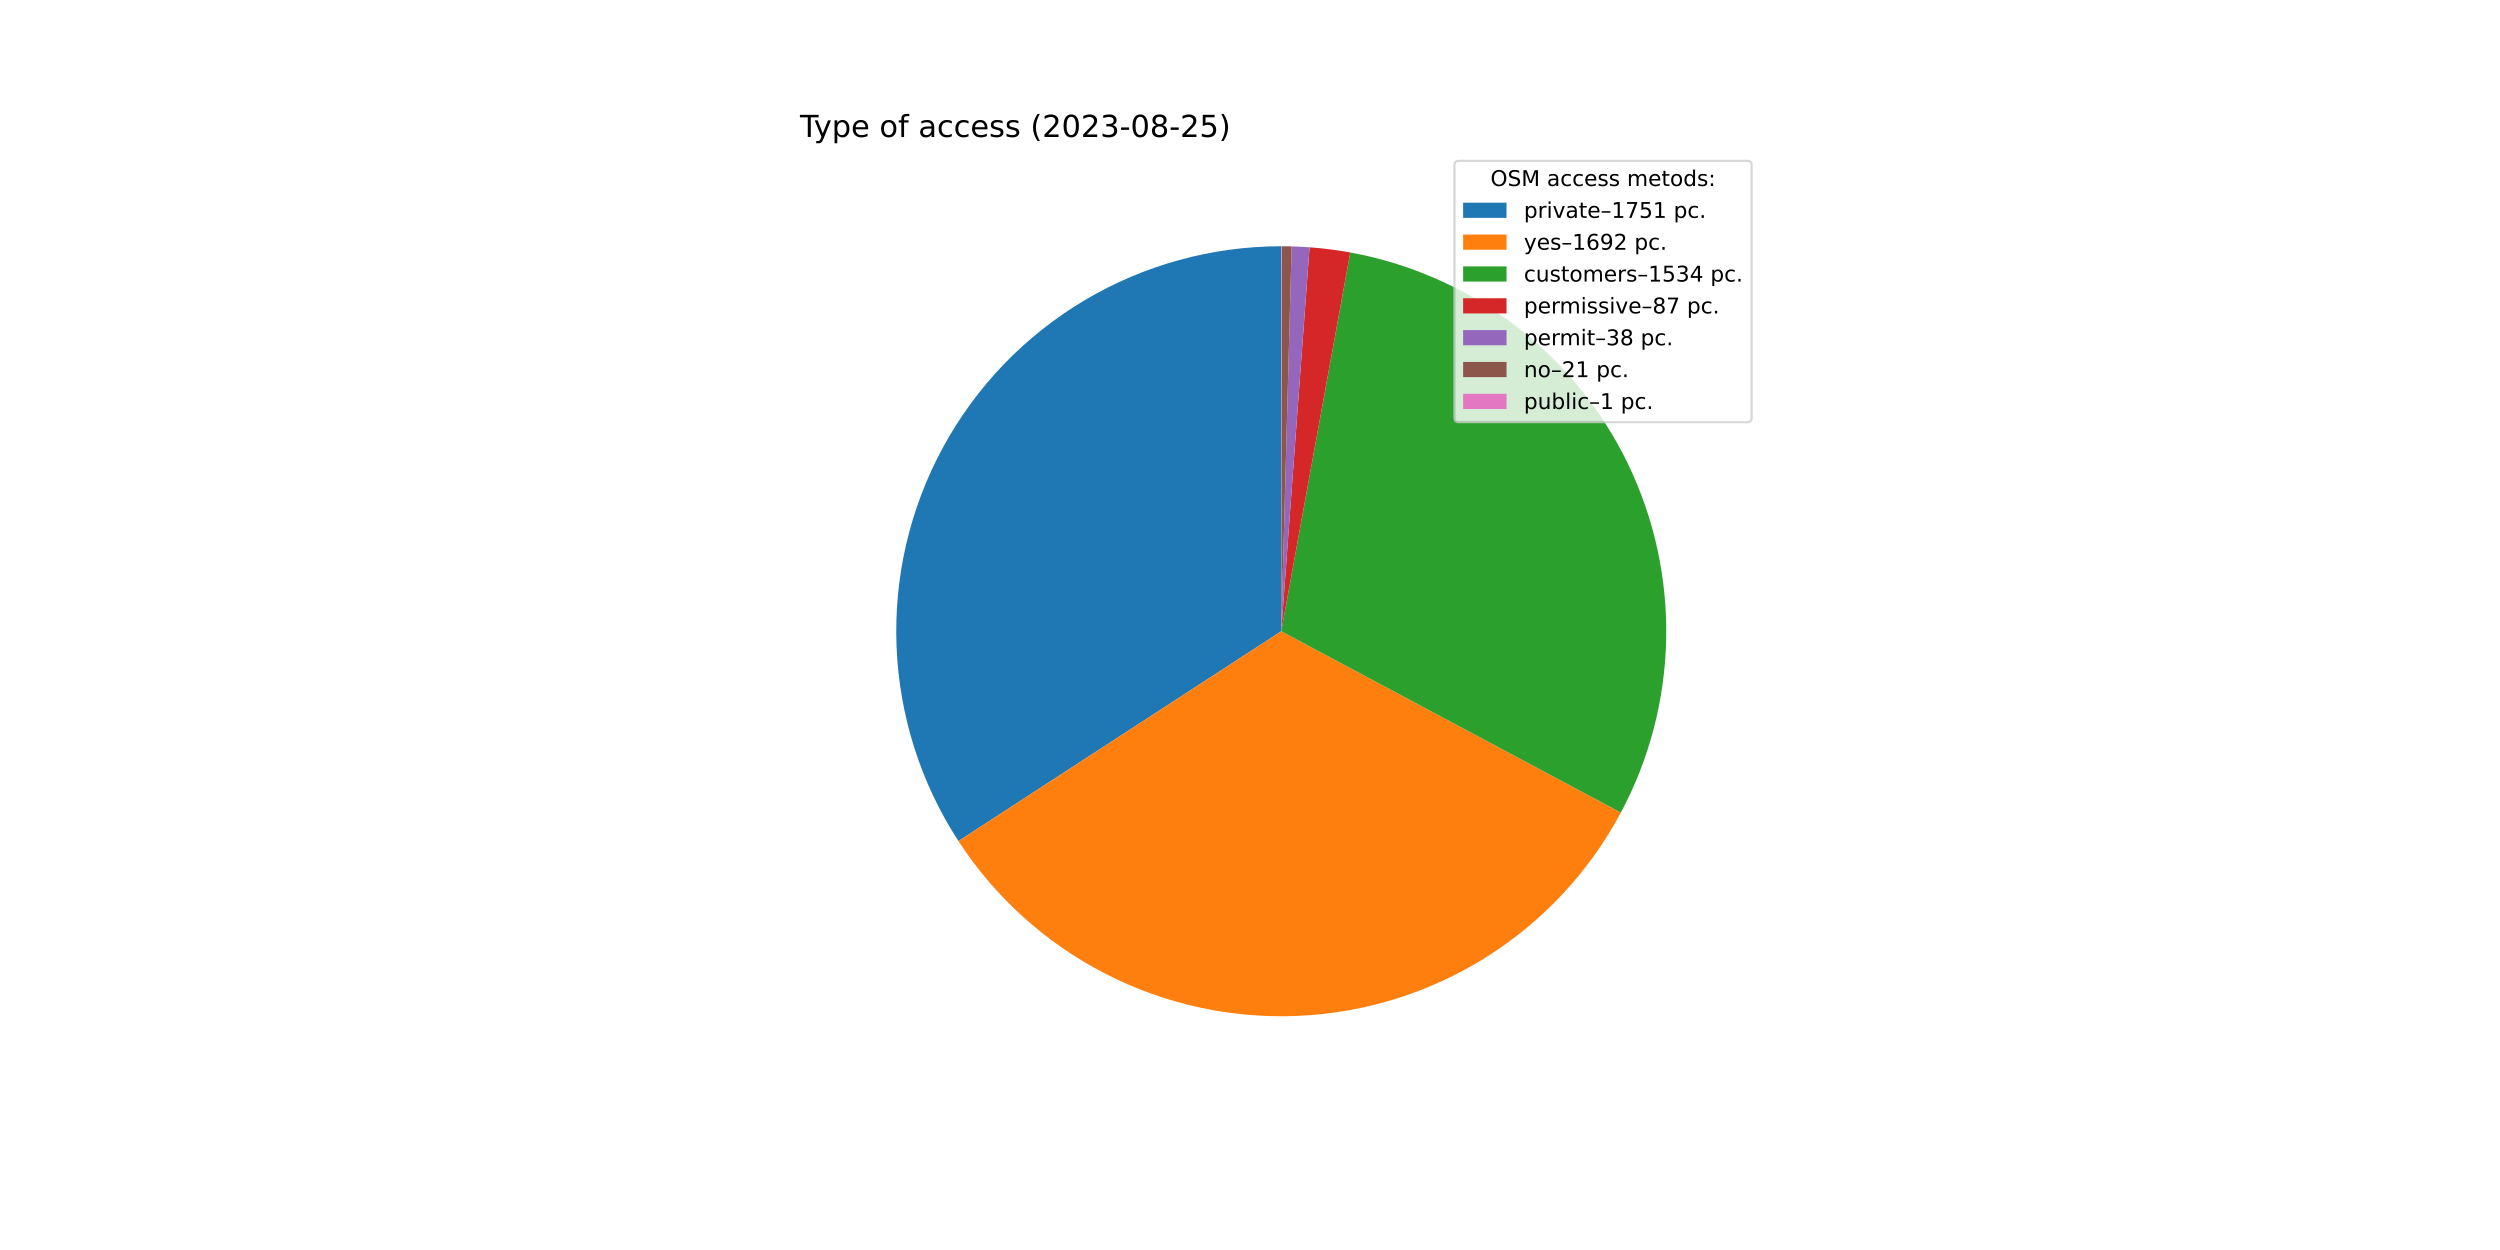
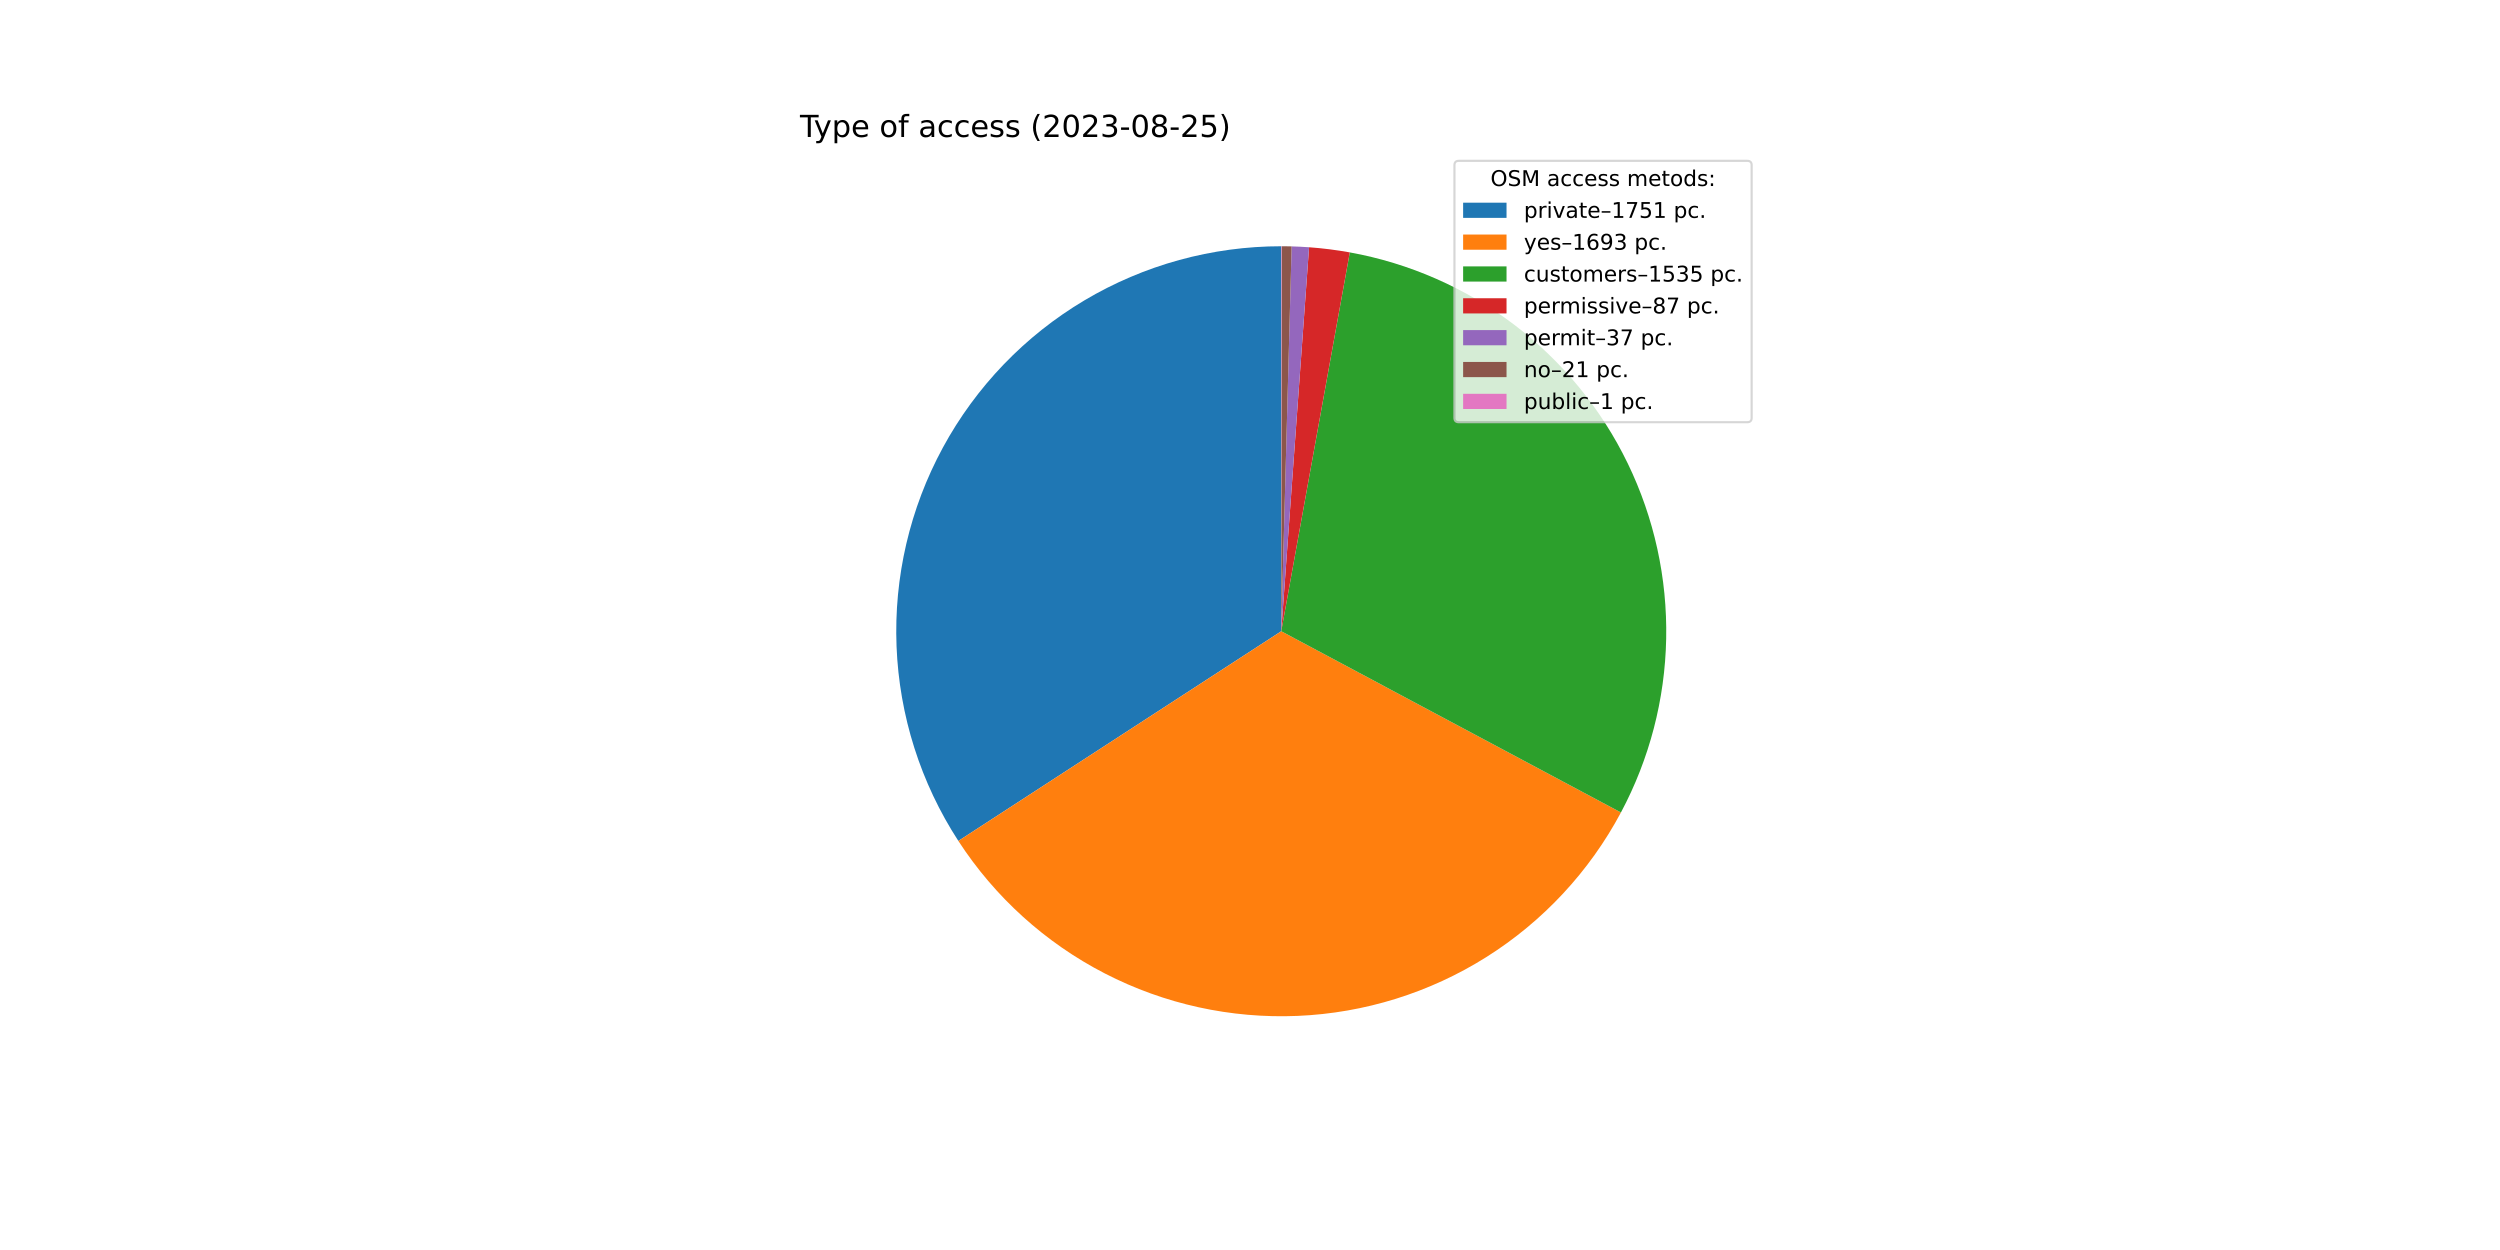
<svg xmlns="http://www.w3.org/2000/svg" xmlns:xlink="http://www.w3.org/1999/xlink" width="1152pt" height="576pt" viewBox="0 0 1152 576" version="1.1">
  <defs>
    <style type="text/css">*{stroke-linejoin: round; stroke-linecap: butt}</style>
  </defs>
  <g id="figure_1">
    <g id="patch_1">
      <path d="M 0 576  L 1152 576  L 1152 0  L 0 0  z " style="fill: #ffffff" />
    </g>
    <g id="axes_1">
      <g id="patch_2">
-         <path d="M 590.4 113.472  C 558.468 113.472 527.12 122.093 499.678 138.423  C 472.237 154.752 449.707 178.191 434.475 206.257  C 419.244 234.322 411.868 265.987 413.131 297.894  C 414.393 329.801 424.247 360.784 441.649 387.558  L 590.4 290.88  L 590.4 113.472  z " style="fill: #1f77b4" />
+         <path d="M 590.4 113.472  C 558.474 113.472 527.132 122.09 499.694 138.413  C 472.257 154.736 449.727 178.167 434.493 206.224  C 419.258 234.281 411.876 265.937 413.129 297.838  C 414.381 329.74 424.221 360.719 441.608 387.496  L 590.4 290.88  L 590.4 113.472  z " style="fill: #1f77b4" />
      </g>
      <g id="patch_3">
-         <path d="M 441.649 387.558  C 458.457 413.42 481.723 434.457 509.142 448.585  C 536.561 462.712 567.196 469.448 598.012 468.125  C 628.828 466.801 658.772 457.464 684.879 441.038  C 710.985 424.612 732.362 401.657 746.892 374.45  L 590.4 290.88  L 441.649 387.558  z " style="fill: #ff7f0e" />
+         <path d="M 441.608 387.496  C 458.413 413.375 481.682 434.428 509.108 448.567  C 536.535 462.706 567.182 469.448 598.01 468.125  C 628.838 466.801 658.795 457.457 684.908 441.019  C 711.022 424.581 732.401 401.611 746.926 374.387  L 590.4 290.88  L 441.608 387.496  z " style="fill: #ff7f0e" />
      </g>
      <g id="patch_4">
-         <path d="M 746.892 374.45  C 760.052 349.807 767.206 322.4 767.772 294.469  C 768.337 266.538 762.297 238.865 750.145 213.71  C 737.992 188.554 720.069 166.622 697.837 149.704  C 675.606 132.785 649.69 121.355 622.206 116.346  L 590.4 290.88  L 746.892 374.45  z " style="fill: #2ca02c" />
+         <path d="M 746.926 374.387  C 760.081 349.727 767.226 322.304 767.774 294.36  C 768.322 266.416 762.259 238.733 750.08 213.577  C 737.902 188.42 719.949 166.494 697.69 149.591  C 675.43 132.688 649.489 121.283 621.986 116.306  L 590.4 290.88  L 746.926 374.387  z " style="fill: #2ca02c" />
      </g>
      <g id="patch_5">
-         <path d="M 622.206 116.346  C 619.102 115.781 615.984 115.298 612.855 114.899  C 609.726 114.5 606.587 114.184 603.441 113.952  L 590.4 290.88  L 622.206 116.346  z " style="fill: #d62728" />
+         <path d="M 621.986 116.306  C 618.882 115.745 615.764 115.266 612.635 114.871  C 609.506 114.476 606.367 114.164 603.221 113.936  L 590.4 290.88  L 621.986 116.306  z " style="fill: #d62728" />
      </g>
      <g id="patch_6">
-         <path d="M 603.441 113.952  C 602.067 113.851 600.692 113.765 599.316 113.696  C 597.939 113.627 596.563 113.574 595.185 113.537  L 590.4 290.88  L 603.441 113.952  z " style="fill: #9467bd" />
+         <path d="M 603.221 113.936  C 601.884 113.839 600.545 113.757 599.205 113.691  C 597.866 113.624 596.525 113.573 595.184 113.537  L 590.4 290.88  L 603.221 113.936  z " style="fill: #9467bd" />
      </g>
      <g id="patch_7">
-         <path d="M 595.185 113.537  C 594.424 113.516 593.663 113.5 592.902 113.49  C 592.14 113.479 591.379 113.473 590.618 113.472  L 590.4 290.88  L 595.185 113.537  z " style="fill: #8c564b" />
+         <path d="M 595.184 113.537  C 594.423 113.516 593.662 113.5 592.901 113.49  C 592.14 113.479 591.379 113.473 590.617 113.472  L 590.4 290.88  L 595.184 113.537  z " style="fill: #8c564b" />
      </g>
      <g id="patch_8">
-         <path d="M 590.618 113.472  C 590.581 113.472 590.545 113.472 590.509 113.472  C 590.473 113.472 590.436 113.472 590.4 113.472  L 590.4 290.88  L 590.618 113.472  z " style="fill: #e377c2" />
+         <path d="M 590.617 113.472  C 590.581 113.472 590.545 113.472 590.509 113.472  C 590.472 113.472 590.436 113.472 590.4 113.472  L 590.4 290.88  L 590.617 113.472  z " style="fill: #e377c2" />
      </g>
      <g id="matplotlib.axis_1" />
      <g id="matplotlib.axis_2" />
      <g id="text_1">
        <g transform="translate(368.64 63.12)scale(0.14 -0.14)">
          <defs>
            <path id="DejaVuSans-54" d="M -19 4666  L 3928 4666  L 3928 4134  L 2272 4134  L 2272 0  L 1638 0  L 1638 4134  L -19 4134  L -19 4666  z " transform="scale(0.015625)" />
            <path id="DejaVuSans-79" d="M 2059 -325  Q 1816 -950 1584 -1140  Q 1353 -1331 966 -1331  L 506 -1331  L 506 -850  L 844 -850  Q 1081 -850 1212 -737  Q 1344 -625 1503 -206  L 1606 56  L 191 3500  L 800 3500  L 1894 763  L 2988 3500  L 3597 3500  L 2059 -325  z " transform="scale(0.015625)" />
            <path id="DejaVuSans-70" d="M 1159 525  L 1159 -1331  L 581 -1331  L 581 3500  L 1159 3500  L 1159 2969  Q 1341 3281 1617 3432  Q 1894 3584 2278 3584  Q 2916 3584 3314 3078  Q 3713 2572 3713 1747  Q 3713 922 3314 415  Q 2916 -91 2278 -91  Q 1894 -91 1617 61  Q 1341 213 1159 525  z M 3116 1747  Q 3116 2381 2855 2742  Q 2594 3103 2138 3103  Q 1681 3103 1420 2742  Q 1159 2381 1159 1747  Q 1159 1113 1420 752  Q 1681 391 2138 391  Q 2594 391 2855 752  Q 3116 1113 3116 1747  z " transform="scale(0.015625)" />
            <path id="DejaVuSans-65" d="M 3597 1894  L 3597 1613  L 953 1613  Q 991 1019 1311 708  Q 1631 397 2203 397  Q 2534 397 2845 478  Q 3156 559 3463 722  L 3463 178  Q 3153 47 2828 -22  Q 2503 -91 2169 -91  Q 1331 -91 842 396  Q 353 884 353 1716  Q 353 2575 817 3079  Q 1281 3584 2069 3584  Q 2775 3584 3186 3129  Q 3597 2675 3597 1894  z M 3022 2063  Q 3016 2534 2758 2815  Q 2500 3097 2075 3097  Q 1594 3097 1305 2825  Q 1016 2553 972 2059  L 3022 2063  z " transform="scale(0.015625)" />
            <path id="DejaVuSans-20" transform="scale(0.015625)" />
            <path id="DejaVuSans-6f" d="M 1959 3097  Q 1497 3097 1228 2736  Q 959 2375 959 1747  Q 959 1119 1226 758  Q 1494 397 1959 397  Q 2419 397 2687 759  Q 2956 1122 2956 1747  Q 2956 2369 2687 2733  Q 2419 3097 1959 3097  z M 1959 3584  Q 2709 3584 3137 3096  Q 3566 2609 3566 1747  Q 3566 888 3137 398  Q 2709 -91 1959 -91  Q 1206 -91 779 398  Q 353 888 353 1747  Q 353 2609 779 3096  Q 1206 3584 1959 3584  z " transform="scale(0.015625)" />
            <path id="DejaVuSans-66" d="M 2375 4863  L 2375 4384  L 1825 4384  Q 1516 4384 1395 4259  Q 1275 4134 1275 3809  L 1275 3500  L 2222 3500  L 2222 3053  L 1275 3053  L 1275 0  L 697 0  L 697 3053  L 147 3053  L 147 3500  L 697 3500  L 697 3744  Q 697 4328 969 4595  Q 1241 4863 1831 4863  L 2375 4863  z " transform="scale(0.015625)" />
            <path id="DejaVuSans-61" d="M 2194 1759  Q 1497 1759 1228 1600  Q 959 1441 959 1056  Q 959 750 1161 570  Q 1363 391 1709 391  Q 2188 391 2477 730  Q 2766 1069 2766 1631  L 2766 1759  L 2194 1759  z M 3341 1997  L 3341 0  L 2766 0  L 2766 531  Q 2569 213 2275 61  Q 1981 -91 1556 -91  Q 1019 -91 701 211  Q 384 513 384 1019  Q 384 1609 779 1909  Q 1175 2209 1959 2209  L 2766 2209  L 2766 2266  Q 2766 2663 2505 2880  Q 2244 3097 1772 3097  Q 1472 3097 1187 3025  Q 903 2953 641 2809  L 641 3341  Q 956 3463 1253 3523  Q 1550 3584 1831 3584  Q 2591 3584 2966 3190  Q 3341 2797 3341 1997  z " transform="scale(0.015625)" />
            <path id="DejaVuSans-63" d="M 3122 3366  L 3122 2828  Q 2878 2963 2633 3030  Q 2388 3097 2138 3097  Q 1578 3097 1268 2742  Q 959 2388 959 1747  Q 959 1106 1268 751  Q 1578 397 2138 397  Q 2388 397 2633 464  Q 2878 531 3122 666  L 3122 134  Q 2881 22 2623 -34  Q 2366 -91 2075 -91  Q 1284 -91 818 406  Q 353 903 353 1747  Q 353 2603 823 3093  Q 1294 3584 2113 3584  Q 2378 3584 2631 3529  Q 2884 3475 3122 3366  z " transform="scale(0.015625)" />
            <path id="DejaVuSans-73" d="M 2834 3397  L 2834 2853  Q 2591 2978 2328 3040  Q 2066 3103 1784 3103  Q 1356 3103 1142 2972  Q 928 2841 928 2578  Q 928 2378 1081 2264  Q 1234 2150 1697 2047  L 1894 2003  Q 2506 1872 2764 1633  Q 3022 1394 3022 966  Q 3022 478 2636 193  Q 2250 -91 1575 -91  Q 1294 -91 989 -36  Q 684 19 347 128  L 347 722  Q 666 556 975 473  Q 1284 391 1588 391  Q 1994 391 2212 530  Q 2431 669 2431 922  Q 2431 1156 2273 1281  Q 2116 1406 1581 1522  L 1381 1569  Q 847 1681 609 1914  Q 372 2147 372 2553  Q 372 3047 722 3315  Q 1072 3584 1716 3584  Q 2034 3584 2315 3537  Q 2597 3491 2834 3397  z " transform="scale(0.015625)" />
            <path id="DejaVuSans-28" d="M 1984 4856  Q 1566 4138 1362 3434  Q 1159 2731 1159 2009  Q 1159 1288 1364 580  Q 1569 -128 1984 -844  L 1484 -844  Q 1016 -109 783 600  Q 550 1309 550 2009  Q 550 2706 781 3412  Q 1013 4119 1484 4856  L 1984 4856  z " transform="scale(0.015625)" />
            <path id="DejaVuSans-32" d="M 1228 531  L 3431 531  L 3431 0  L 469 0  L 469 531  Q 828 903 1448 1529  Q 2069 2156 2228 2338  Q 2531 2678 2651 2914  Q 2772 3150 2772 3378  Q 2772 3750 2511 3984  Q 2250 4219 1831 4219  Q 1534 4219 1204 4116  Q 875 4013 500 3803  L 500 4441  Q 881 4594 1212 4672  Q 1544 4750 1819 4750  Q 2544 4750 2975 4387  Q 3406 4025 3406 3419  Q 3406 3131 3298 2873  Q 3191 2616 2906 2266  Q 2828 2175 2409 1742  Q 1991 1309 1228 531  z " transform="scale(0.015625)" />
            <path id="DejaVuSans-30" d="M 2034 4250  Q 1547 4250 1301 3770  Q 1056 3291 1056 2328  Q 1056 1369 1301 889  Q 1547 409 2034 409  Q 2525 409 2770 889  Q 3016 1369 3016 2328  Q 3016 3291 2770 3770  Q 2525 4250 2034 4250  z M 2034 4750  Q 2819 4750 3233 4129  Q 3647 3509 3647 2328  Q 3647 1150 3233 529  Q 2819 -91 2034 -91  Q 1250 -91 836 529  Q 422 1150 422 2328  Q 422 3509 836 4129  Q 1250 4750 2034 4750  z " transform="scale(0.015625)" />
            <path id="DejaVuSans-33" d="M 2597 2516  Q 3050 2419 3304 2112  Q 3559 1806 3559 1356  Q 3559 666 3084 287  Q 2609 -91 1734 -91  Q 1441 -91 1130 -33  Q 819 25 488 141  L 488 750  Q 750 597 1062 519  Q 1375 441 1716 441  Q 2309 441 2620 675  Q 2931 909 2931 1356  Q 2931 1769 2642 2001  Q 2353 2234 1838 2234  L 1294 2234  L 1294 2753  L 1863 2753  Q 2328 2753 2575 2939  Q 2822 3125 2822 3475  Q 2822 3834 2567 4026  Q 2313 4219 1838 4219  Q 1578 4219 1281 4162  Q 984 4106 628 3988  L 628 4550  Q 988 4650 1302 4700  Q 1616 4750 1894 4750  Q 2613 4750 3031 4423  Q 3450 4097 3450 3541  Q 3450 3153 3228 2886  Q 3006 2619 2597 2516  z " transform="scale(0.015625)" />
            <path id="DejaVuSans-2d" d="M 313 2009  L 1997 2009  L 1997 1497  L 313 1497  L 313 2009  z " transform="scale(0.015625)" />
            <path id="DejaVuSans-38" d="M 2034 2216  Q 1584 2216 1326 1975  Q 1069 1734 1069 1313  Q 1069 891 1326 650  Q 1584 409 2034 409  Q 2484 409 2743 651  Q 3003 894 3003 1313  Q 3003 1734 2745 1975  Q 2488 2216 2034 2216  z M 1403 2484  Q 997 2584 770 2862  Q 544 3141 544 3541  Q 544 4100 942 4425  Q 1341 4750 2034 4750  Q 2731 4750 3128 4425  Q 3525 4100 3525 3541  Q 3525 3141 3298 2862  Q 3072 2584 2669 2484  Q 3125 2378 3379 2068  Q 3634 1759 3634 1313  Q 3634 634 3220 271  Q 2806 -91 2034 -91  Q 1263 -91 848 271  Q 434 634 434 1313  Q 434 1759 690 2068  Q 947 2378 1403 2484  z M 1172 3481  Q 1172 3119 1398 2916  Q 1625 2713 2034 2713  Q 2441 2713 2670 2916  Q 2900 3119 2900 3481  Q 2900 3844 2670 4047  Q 2441 4250 2034 4250  Q 1625 4250 1398 4047  Q 1172 3844 1172 3481  z " transform="scale(0.015625)" />
            <path id="DejaVuSans-35" d="M 691 4666  L 3169 4666  L 3169 4134  L 1269 4134  L 1269 2991  Q 1406 3038 1543 3061  Q 1681 3084 1819 3084  Q 2600 3084 3056 2656  Q 3513 2228 3513 1497  Q 3513 744 3044 326  Q 2575 -91 1722 -91  Q 1428 -91 1123 -41  Q 819 9 494 109  L 494 744  Q 775 591 1075 516  Q 1375 441 1709 441  Q 2250 441 2565 725  Q 2881 1009 2881 1497  Q 2881 1984 2565 2268  Q 2250 2553 1709 2553  Q 1456 2553 1204 2497  Q 953 2441 691 2322  L 691 4666  z " transform="scale(0.015625)" />
            <path id="DejaVuSans-29" d="M 513 4856  L 1013 4856  Q 1481 4119 1714 3412  Q 1947 2706 1947 2009  Q 1947 1309 1714 600  Q 1481 -109 1013 -844  L 513 -844  Q 928 -128 1133 580  Q 1338 1288 1338 2009  Q 1338 2731 1133 3434  Q 928 4138 513 4856  z " transform="scale(0.015625)" />
          </defs>
          <use xlink:href="#DejaVuSans-54" />
          <use xlink:href="#DejaVuSans-79" x="45.459" />
          <use xlink:href="#DejaVuSans-70" x="104.639" />
          <use xlink:href="#DejaVuSans-65" x="168.115" />
          <use xlink:href="#DejaVuSans-20" x="229.639" />
          <use xlink:href="#DejaVuSans-6f" x="261.426" />
          <use xlink:href="#DejaVuSans-66" x="322.607" />
          <use xlink:href="#DejaVuSans-20" x="357.812" />
          <use xlink:href="#DejaVuSans-61" x="389.6" />
          <use xlink:href="#DejaVuSans-63" x="450.879" />
          <use xlink:href="#DejaVuSans-63" x="505.859" />
          <use xlink:href="#DejaVuSans-65" x="560.84" />
          <use xlink:href="#DejaVuSans-73" x="622.363" />
          <use xlink:href="#DejaVuSans-73" x="674.463" />
          <use xlink:href="#DejaVuSans-20" x="726.562" />
          <use xlink:href="#DejaVuSans-28" x="758.35" />
          <use xlink:href="#DejaVuSans-32" x="797.363" />
          <use xlink:href="#DejaVuSans-30" x="860.986" />
          <use xlink:href="#DejaVuSans-32" x="924.609" />
          <use xlink:href="#DejaVuSans-33" x="988.232" />
          <use xlink:href="#DejaVuSans-2d" x="1051.855" />
          <use xlink:href="#DejaVuSans-30" x="1087.939" />
          <use xlink:href="#DejaVuSans-38" x="1151.562" />
          <use xlink:href="#DejaVuSans-2d" x="1215.186" />
          <use xlink:href="#DejaVuSans-32" x="1251.27" />
          <use xlink:href="#DejaVuSans-35" x="1314.893" />
          <use xlink:href="#DejaVuSans-29" x="1378.516" />
        </g>
      </g>
      <g id="legend_1">
        <g id="patch_9">
          <path d="M 672.208 194.545  L 805.16 194.545  Q 807.16 194.545 807.16 192.545  L 807.16 76.12  Q 807.16 74.12 805.16 74.12  L 672.208 74.12  Q 670.208 74.12 670.208 76.12  L 670.208 192.545  Q 670.208 194.545 672.208 194.545  z " style="fill: #ffffff; opacity: 0.8; stroke: #cccccc; stroke-linejoin: miter" />
        </g>
        <g id="text_2">
          <g transform="translate(686.8038 85.71844)scale(0.1 -0.1)">
            <defs>
              <path id="DejaVuSans-4f" d="M 2522 4238  Q 1834 4238 1429 3725  Q 1025 3213 1025 2328  Q 1025 1447 1429 934  Q 1834 422 2522 422  Q 3209 422 3611 934  Q 4013 1447 4013 2328  Q 4013 3213 3611 3725  Q 3209 4238 2522 4238  z M 2522 4750  Q 3503 4750 4090 4092  Q 4678 3434 4678 2328  Q 4678 1225 4090 567  Q 3503 -91 2522 -91  Q 1538 -91 948 565  Q 359 1222 359 2328  Q 359 3434 948 4092  Q 1538 4750 2522 4750  z " transform="scale(0.015625)" />
              <path id="DejaVuSans-53" d="M 3425 4513  L 3425 3897  Q 3066 4069 2747 4153  Q 2428 4238 2131 4238  Q 1616 4238 1336 4038  Q 1056 3838 1056 3469  Q 1056 3159 1242 3001  Q 1428 2844 1947 2747  L 2328 2669  Q 3034 2534 3370 2195  Q 3706 1856 3706 1288  Q 3706 609 3251 259  Q 2797 -91 1919 -91  Q 1588 -91 1214 -16  Q 841 59 441 206  L 441 856  Q 825 641 1194 531  Q 1563 422 1919 422  Q 2459 422 2753 634  Q 3047 847 3047 1241  Q 3047 1584 2836 1778  Q 2625 1972 2144 2069  L 1759 2144  Q 1053 2284 737 2584  Q 422 2884 422 3419  Q 422 4038 858 4394  Q 1294 4750 2059 4750  Q 2388 4750 2728 4690  Q 3069 4631 3425 4513  z " transform="scale(0.015625)" />
              <path id="DejaVuSans-4d" d="M 628 4666  L 1569 4666  L 2759 1491  L 3956 4666  L 4897 4666  L 4897 0  L 4281 0  L 4281 4097  L 3078 897  L 2444 897  L 1241 4097  L 1241 0  L 628 0  L 628 4666  z " transform="scale(0.015625)" />
              <path id="DejaVuSans-6d" d="M 3328 2828  Q 3544 3216 3844 3400  Q 4144 3584 4550 3584  Q 5097 3584 5394 3201  Q 5691 2819 5691 2113  L 5691 0  L 5113 0  L 5113 2094  Q 5113 2597 4934 2840  Q 4756 3084 4391 3084  Q 3944 3084 3684 2787  Q 3425 2491 3425 1978  L 3425 0  L 2847 0  L 2847 2094  Q 2847 2600 2669 2842  Q 2491 3084 2119 3084  Q 1678 3084 1418 2786  Q 1159 2488 1159 1978  L 1159 0  L 581 0  L 581 3500  L 1159 3500  L 1159 2956  Q 1356 3278 1631 3431  Q 1906 3584 2284 3584  Q 2666 3584 2933 3390  Q 3200 3197 3328 2828  z " transform="scale(0.015625)" />
              <path id="DejaVuSans-74" d="M 1172 4494  L 1172 3500  L 2356 3500  L 2356 3053  L 1172 3053  L 1172 1153  Q 1172 725 1289 603  Q 1406 481 1766 481  L 2356 481  L 2356 0  L 1766 0  Q 1100 0 847 248  Q 594 497 594 1153  L 594 3053  L 172 3053  L 172 3500  L 594 3500  L 594 4494  L 1172 4494  z " transform="scale(0.015625)" />
              <path id="DejaVuSans-64" d="M 2906 2969  L 2906 4863  L 3481 4863  L 3481 0  L 2906 0  L 2906 525  Q 2725 213 2448 61  Q 2172 -91 1784 -91  Q 1150 -91 751 415  Q 353 922 353 1747  Q 353 2572 751 3078  Q 1150 3584 1784 3584  Q 2172 3584 2448 3432  Q 2725 3281 2906 2969  z M 947 1747  Q 947 1113 1208 752  Q 1469 391 1925 391  Q 2381 391 2643 752  Q 2906 1113 2906 1747  Q 2906 2381 2643 2742  Q 2381 3103 1925 3103  Q 1469 3103 1208 2742  Q 947 2381 947 1747  z " transform="scale(0.015625)" />
              <path id="DejaVuSans-3a" d="M 750 794  L 1409 794  L 1409 0  L 750 0  L 750 794  z M 750 3309  L 1409 3309  L 1409 2516  L 750 2516  L 750 3309  z " transform="scale(0.015625)" />
            </defs>
            <use xlink:href="#DejaVuSans-4f" />
            <use xlink:href="#DejaVuSans-53" x="78.711" />
            <use xlink:href="#DejaVuSans-4d" x="142.188" />
            <use xlink:href="#DejaVuSans-20" x="228.467" />
            <use xlink:href="#DejaVuSans-61" x="260.254" />
            <use xlink:href="#DejaVuSans-63" x="321.533" />
            <use xlink:href="#DejaVuSans-63" x="376.514" />
            <use xlink:href="#DejaVuSans-65" x="431.494" />
            <use xlink:href="#DejaVuSans-73" x="493.018" />
            <use xlink:href="#DejaVuSans-73" x="545.117" />
            <use xlink:href="#DejaVuSans-20" x="597.217" />
            <use xlink:href="#DejaVuSans-6d" x="629.004" />
            <use xlink:href="#DejaVuSans-65" x="726.416" />
            <use xlink:href="#DejaVuSans-74" x="787.939" />
            <use xlink:href="#DejaVuSans-6f" x="827.148" />
            <use xlink:href="#DejaVuSans-64" x="888.33" />
            <use xlink:href="#DejaVuSans-73" x="951.807" />
            <use xlink:href="#DejaVuSans-3a" x="1003.906" />
          </g>
        </g>
        <g id="patch_10">
          <path d="M 674.208 100.397  L 694.208 100.397  L 694.208 93.397  L 674.208 93.397  z " style="fill: #1f77b4" />
        </g>
        <g id="text_3">
          <g transform="translate(702.2084 100.3966)scale(0.1 -0.1)">
            <defs>
              <path id="DejaVuSans-72" d="M 2631 2963  Q 2534 3019 2420 3045  Q 2306 3072 2169 3072  Q 1681 3072 1420 2755  Q 1159 2438 1159 1844  L 1159 0  L 581 0  L 581 3500  L 1159 3500  L 1159 2956  Q 1341 3275 1631 3429  Q 1922 3584 2338 3584  Q 2397 3584 2469 3576  Q 2541 3569 2628 3553  L 2631 2963  z " transform="scale(0.015625)" />
              <path id="DejaVuSans-69" d="M 603 3500  L 1178 3500  L 1178 0  L 603 0  L 603 3500  z M 603 4863  L 1178 4863  L 1178 4134  L 603 4134  L 603 4863  z " transform="scale(0.015625)" />
              <path id="DejaVuSans-76" d="M 191 3500  L 800 3500  L 1894 563  L 2988 3500  L 3597 3500  L 2284 0  L 1503 0  L 191 3500  z " transform="scale(0.015625)" />
              <path id="DejaVuSans-2013" d="M 313 1978  L 2888 1978  L 2888 1528  L 313 1528  L 313 1978  z " transform="scale(0.015625)" />
              <path id="DejaVuSans-31" d="M 794 531  L 1825 531  L 1825 4091  L 703 3866  L 703 4441  L 1819 4666  L 2450 4666  L 2450 531  L 3481 531  L 3481 0  L 794 0  L 794 531  z " transform="scale(0.015625)" />
              <path id="DejaVuSans-37" d="M 525 4666  L 3525 4666  L 3525 4397  L 1831 0  L 1172 0  L 2766 4134  L 525 4134  L 525 4666  z " transform="scale(0.015625)" />
              <path id="DejaVuSans-2e" d="M 684 794  L 1344 794  L 1344 0  L 684 0  L 684 794  z " transform="scale(0.015625)" />
            </defs>
            <use xlink:href="#DejaVuSans-70" />
            <use xlink:href="#DejaVuSans-72" x="63.477" />
            <use xlink:href="#DejaVuSans-69" x="104.59" />
            <use xlink:href="#DejaVuSans-76" x="132.373" />
            <use xlink:href="#DejaVuSans-61" x="191.553" />
            <use xlink:href="#DejaVuSans-74" x="252.832" />
            <use xlink:href="#DejaVuSans-65" x="292.041" />
            <use xlink:href="#DejaVuSans-2013" x="353.564" />
            <use xlink:href="#DejaVuSans-31" x="403.564" />
            <use xlink:href="#DejaVuSans-37" x="467.188" />
            <use xlink:href="#DejaVuSans-35" x="530.811" />
            <use xlink:href="#DejaVuSans-31" x="594.434" />
            <use xlink:href="#DejaVuSans-20" x="658.057" />
            <use xlink:href="#DejaVuSans-70" x="689.844" />
            <use xlink:href="#DejaVuSans-63" x="753.32" />
            <use xlink:href="#DejaVuSans-2e" x="808.301" />
          </g>
        </g>
        <g id="patch_11">
          <path d="M 674.208 115.075  L 694.208 115.075  L 694.208 108.075  L 674.208 108.075  z " style="fill: #ff7f0e" />
        </g>
        <g id="text_4">
          <g transform="translate(702.2084 115.0747)scale(0.1 -0.1)">
            <defs>
              <path id="DejaVuSans-36" d="M 2113 2584  Q 1688 2584 1439 2293  Q 1191 2003 1191 1497  Q 1191 994 1439 701  Q 1688 409 2113 409  Q 2538 409 2786 701  Q 3034 994 3034 1497  Q 3034 2003 2786 2293  Q 2538 2584 2113 2584  z M 3366 4563  L 3366 3988  Q 3128 4100 2886 4159  Q 2644 4219 2406 4219  Q 1781 4219 1451 3797  Q 1122 3375 1075 2522  Q 1259 2794 1537 2939  Q 1816 3084 2150 3084  Q 2853 3084 3261 2657  Q 3669 2231 3669 1497  Q 3669 778 3244 343  Q 2819 -91 2113 -91  Q 1303 -91 875 529  Q 447 1150 447 2328  Q 447 3434 972 4092  Q 1497 4750 2381 4750  Q 2619 4750 2861 4703  Q 3103 4656 3366 4563  z " transform="scale(0.015625)" />
              <path id="DejaVuSans-39" d="M 703 97  L 703 672  Q 941 559 1184 500  Q 1428 441 1663 441  Q 2288 441 2617 861  Q 2947 1281 2994 2138  Q 2813 1869 2534 1725  Q 2256 1581 1919 1581  Q 1219 1581 811 2004  Q 403 2428 403 3163  Q 403 3881 828 4315  Q 1253 4750 1959 4750  Q 2769 4750 3195 4129  Q 3622 3509 3622 2328  Q 3622 1225 3098 567  Q 2575 -91 1691 -91  Q 1453 -91 1209 -44  Q 966 3 703 97  z M 1959 2075  Q 2384 2075 2632 2365  Q 2881 2656 2881 3163  Q 2881 3666 2632 3958  Q 2384 4250 1959 4250  Q 1534 4250 1286 3958  Q 1038 3666 1038 3163  Q 1038 2656 1286 2365  Q 1534 2075 1959 2075  z " transform="scale(0.015625)" />
            </defs>
            <use xlink:href="#DejaVuSans-79" />
            <use xlink:href="#DejaVuSans-65" x="59.18" />
            <use xlink:href="#DejaVuSans-73" x="120.703" />
            <use xlink:href="#DejaVuSans-2013" x="172.803" />
            <use xlink:href="#DejaVuSans-31" x="222.803" />
            <use xlink:href="#DejaVuSans-36" x="286.426" />
            <use xlink:href="#DejaVuSans-39" x="350.049" />
-             <use xlink:href="#DejaVuSans-32" x="413.672" />
+             <use xlink:href="#DejaVuSans-33" x="413.672" />
            <use xlink:href="#DejaVuSans-20" x="477.295" />
            <use xlink:href="#DejaVuSans-70" x="509.082" />
            <use xlink:href="#DejaVuSans-63" x="572.559" />
            <use xlink:href="#DejaVuSans-2e" x="627.539" />
          </g>
        </g>
        <g id="patch_12">
          <path d="M 674.208 129.753  L 694.208 129.753  L 694.208 122.753  L 674.208 122.753  z " style="fill: #2ca02c" />
        </g>
        <g id="text_5">
          <g transform="translate(702.2084 129.7528)scale(0.1 -0.1)">
            <defs>
              <path id="DejaVuSans-75" d="M 544 1381  L 544 3500  L 1119 3500  L 1119 1403  Q 1119 906 1312 657  Q 1506 409 1894 409  Q 2359 409 2629 706  Q 2900 1003 2900 1516  L 2900 3500  L 3475 3500  L 3475 0  L 2900 0  L 2900 538  Q 2691 219 2414 64  Q 2138 -91 1772 -91  Q 1169 -91 856 284  Q 544 659 544 1381  z M 1991 3584  L 1991 3584  z " transform="scale(0.015625)" />
-               <path id="DejaVuSans-34" d="M 2419 4116  L 825 1625  L 2419 1625  L 2419 4116  z M 2253 4666  L 3047 4666  L 3047 1625  L 3713 1625  L 3713 1100  L 3047 1100  L 3047 0  L 2419 0  L 2419 1100  L 313 1100  L 313 1709  L 2253 4666  z " transform="scale(0.015625)" />
            </defs>
            <use xlink:href="#DejaVuSans-63" />
            <use xlink:href="#DejaVuSans-75" x="54.98" />
            <use xlink:href="#DejaVuSans-73" x="118.359" />
            <use xlink:href="#DejaVuSans-74" x="170.459" />
            <use xlink:href="#DejaVuSans-6f" x="209.668" />
            <use xlink:href="#DejaVuSans-6d" x="270.85" />
            <use xlink:href="#DejaVuSans-65" x="368.262" />
            <use xlink:href="#DejaVuSans-72" x="429.785" />
            <use xlink:href="#DejaVuSans-73" x="470.898" />
            <use xlink:href="#DejaVuSans-2013" x="522.998" />
            <use xlink:href="#DejaVuSans-31" x="572.998" />
            <use xlink:href="#DejaVuSans-35" x="636.621" />
            <use xlink:href="#DejaVuSans-33" x="700.244" />
-             <use xlink:href="#DejaVuSans-34" x="763.867" />
+             <use xlink:href="#DejaVuSans-35" x="763.867" />
            <use xlink:href="#DejaVuSans-20" x="827.49" />
            <use xlink:href="#DejaVuSans-70" x="859.277" />
            <use xlink:href="#DejaVuSans-63" x="922.754" />
            <use xlink:href="#DejaVuSans-2e" x="977.734" />
          </g>
        </g>
        <g id="patch_13">
          <path d="M 674.208 144.431  L 694.208 144.431  L 694.208 137.431  L 674.208 137.431  z " style="fill: #d62728" />
        </g>
        <g id="text_6">
          <g transform="translate(702.2084 144.4309)scale(0.1 -0.1)">
            <use xlink:href="#DejaVuSans-70" />
            <use xlink:href="#DejaVuSans-65" x="63.477" />
            <use xlink:href="#DejaVuSans-72" x="125" />
            <use xlink:href="#DejaVuSans-6d" x="164.363" />
            <use xlink:href="#DejaVuSans-69" x="261.775" />
            <use xlink:href="#DejaVuSans-73" x="289.559" />
            <use xlink:href="#DejaVuSans-73" x="341.658" />
            <use xlink:href="#DejaVuSans-69" x="393.758" />
            <use xlink:href="#DejaVuSans-76" x="421.541" />
            <use xlink:href="#DejaVuSans-65" x="480.721" />
            <use xlink:href="#DejaVuSans-2013" x="542.244" />
            <use xlink:href="#DejaVuSans-38" x="592.244" />
            <use xlink:href="#DejaVuSans-37" x="655.867" />
            <use xlink:href="#DejaVuSans-20" x="719.49" />
            <use xlink:href="#DejaVuSans-70" x="751.277" />
            <use xlink:href="#DejaVuSans-63" x="814.754" />
            <use xlink:href="#DejaVuSans-2e" x="869.734" />
          </g>
        </g>
        <g id="patch_14">
          <path d="M 674.208 159.109  L 694.208 159.109  L 694.208 152.109  L 674.208 152.109  z " style="fill: #9467bd" />
        </g>
        <g id="text_7">
          <g transform="translate(702.2084 159.1091)scale(0.1 -0.1)">
            <use xlink:href="#DejaVuSans-70" />
            <use xlink:href="#DejaVuSans-65" x="63.477" />
            <use xlink:href="#DejaVuSans-72" x="125" />
            <use xlink:href="#DejaVuSans-6d" x="164.363" />
            <use xlink:href="#DejaVuSans-69" x="261.775" />
            <use xlink:href="#DejaVuSans-74" x="289.559" />
            <use xlink:href="#DejaVuSans-2013" x="328.768" />
            <use xlink:href="#DejaVuSans-33" x="378.768" />
-             <use xlink:href="#DejaVuSans-38" x="442.391" />
+             <use xlink:href="#DejaVuSans-37" x="442.391" />
            <use xlink:href="#DejaVuSans-20" x="506.014" />
            <use xlink:href="#DejaVuSans-70" x="537.801" />
            <use xlink:href="#DejaVuSans-63" x="601.277" />
            <use xlink:href="#DejaVuSans-2e" x="656.258" />
          </g>
        </g>
        <g id="patch_15">
          <path d="M 674.208 173.787  L 694.208 173.787  L 694.208 166.787  L 674.208 166.787  z " style="fill: #8c564b" />
        </g>
        <g id="text_8">
          <g transform="translate(702.2084 173.7872)scale(0.1 -0.1)">
            <defs>
              <path id="DejaVuSans-6e" d="M 3513 2113  L 3513 0  L 2938 0  L 2938 2094  Q 2938 2591 2744 2837  Q 2550 3084 2163 3084  Q 1697 3084 1428 2787  Q 1159 2491 1159 1978  L 1159 0  L 581 0  L 581 3500  L 1159 3500  L 1159 2956  Q 1366 3272 1645 3428  Q 1925 3584 2291 3584  Q 2894 3584 3203 3211  Q 3513 2838 3513 2113  z " transform="scale(0.015625)" />
            </defs>
            <use xlink:href="#DejaVuSans-6e" />
            <use xlink:href="#DejaVuSans-6f" x="63.379" />
            <use xlink:href="#DejaVuSans-2013" x="124.561" />
            <use xlink:href="#DejaVuSans-32" x="174.561" />
            <use xlink:href="#DejaVuSans-31" x="238.184" />
            <use xlink:href="#DejaVuSans-20" x="301.807" />
            <use xlink:href="#DejaVuSans-70" x="333.594" />
            <use xlink:href="#DejaVuSans-63" x="397.07" />
            <use xlink:href="#DejaVuSans-2e" x="452.051" />
          </g>
        </g>
        <g id="patch_16">
          <path d="M 674.208 188.465  L 694.208 188.465  L 694.208 181.465  L 674.208 181.465  z " style="fill: #e377c2" />
        </g>
        <g id="text_9">
          <g transform="translate(702.2084 188.4653)scale(0.1 -0.1)">
            <defs>
              <path id="DejaVuSans-62" d="M 3116 1747  Q 3116 2381 2855 2742  Q 2594 3103 2138 3103  Q 1681 3103 1420 2742  Q 1159 2381 1159 1747  Q 1159 1113 1420 752  Q 1681 391 2138 391  Q 2594 391 2855 752  Q 3116 1113 3116 1747  z M 1159 2969  Q 1341 3281 1617 3432  Q 1894 3584 2278 3584  Q 2916 3584 3314 3078  Q 3713 2572 3713 1747  Q 3713 922 3314 415  Q 2916 -91 2278 -91  Q 1894 -91 1617 61  Q 1341 213 1159 525  L 1159 0  L 581 0  L 581 4863  L 1159 4863  L 1159 2969  z " transform="scale(0.015625)" />
              <path id="DejaVuSans-6c" d="M 603 4863  L 1178 4863  L 1178 0  L 603 0  L 603 4863  z " transform="scale(0.015625)" />
            </defs>
            <use xlink:href="#DejaVuSans-70" />
            <use xlink:href="#DejaVuSans-75" x="63.477" />
            <use xlink:href="#DejaVuSans-62" x="126.855" />
            <use xlink:href="#DejaVuSans-6c" x="190.332" />
            <use xlink:href="#DejaVuSans-69" x="218.115" />
            <use xlink:href="#DejaVuSans-63" x="245.898" />
            <use xlink:href="#DejaVuSans-2013" x="300.879" />
            <use xlink:href="#DejaVuSans-31" x="350.879" />
            <use xlink:href="#DejaVuSans-20" x="414.502" />
            <use xlink:href="#DejaVuSans-70" x="446.289" />
            <use xlink:href="#DejaVuSans-63" x="509.766" />
            <use xlink:href="#DejaVuSans-2e" x="564.746" />
          </g>
        </g>
      </g>
    </g>
  </g>
</svg>
